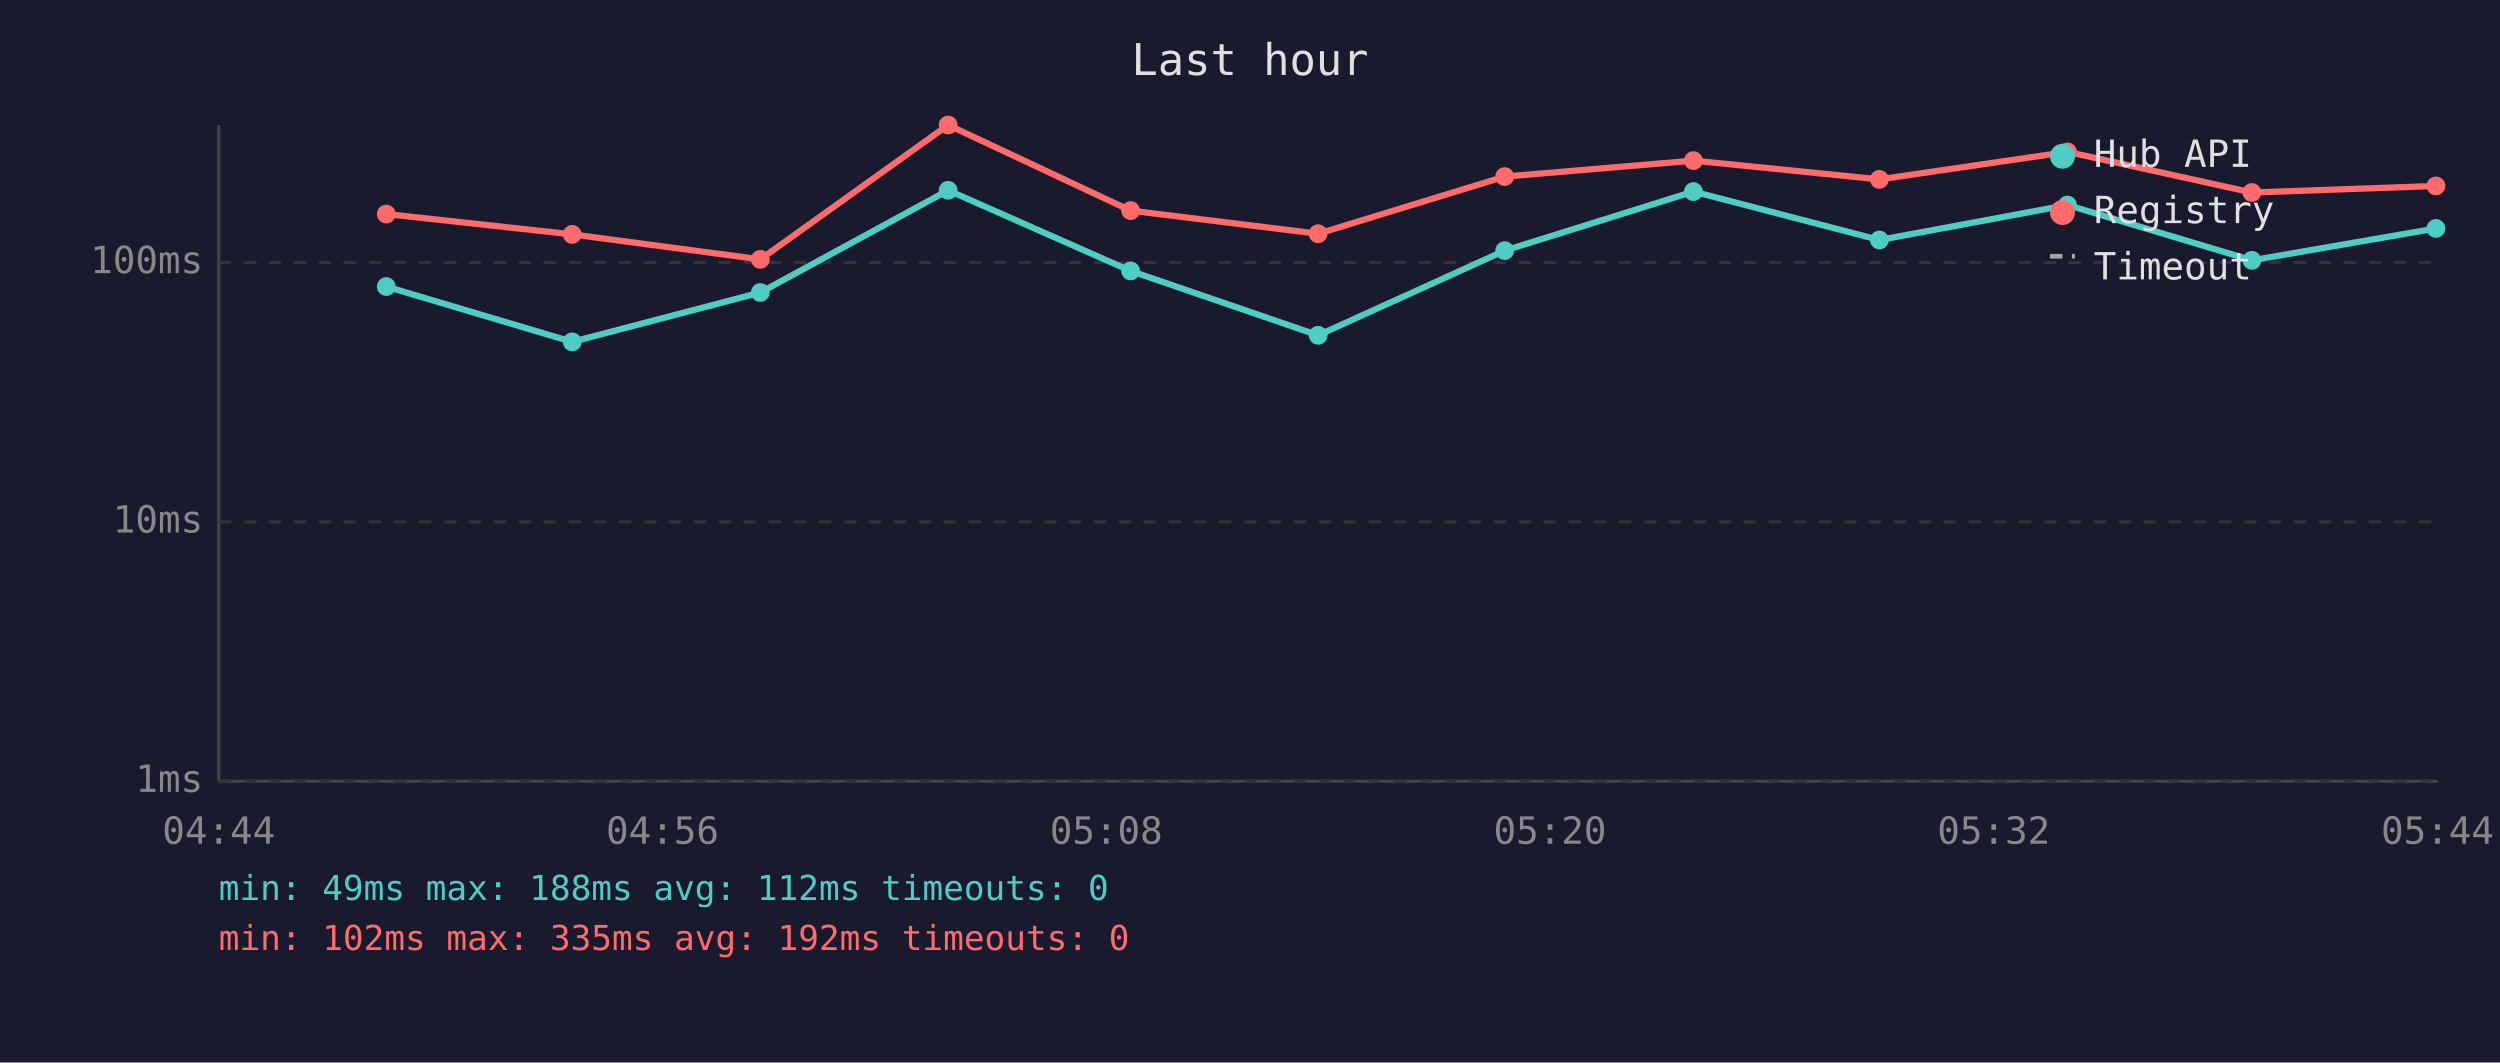
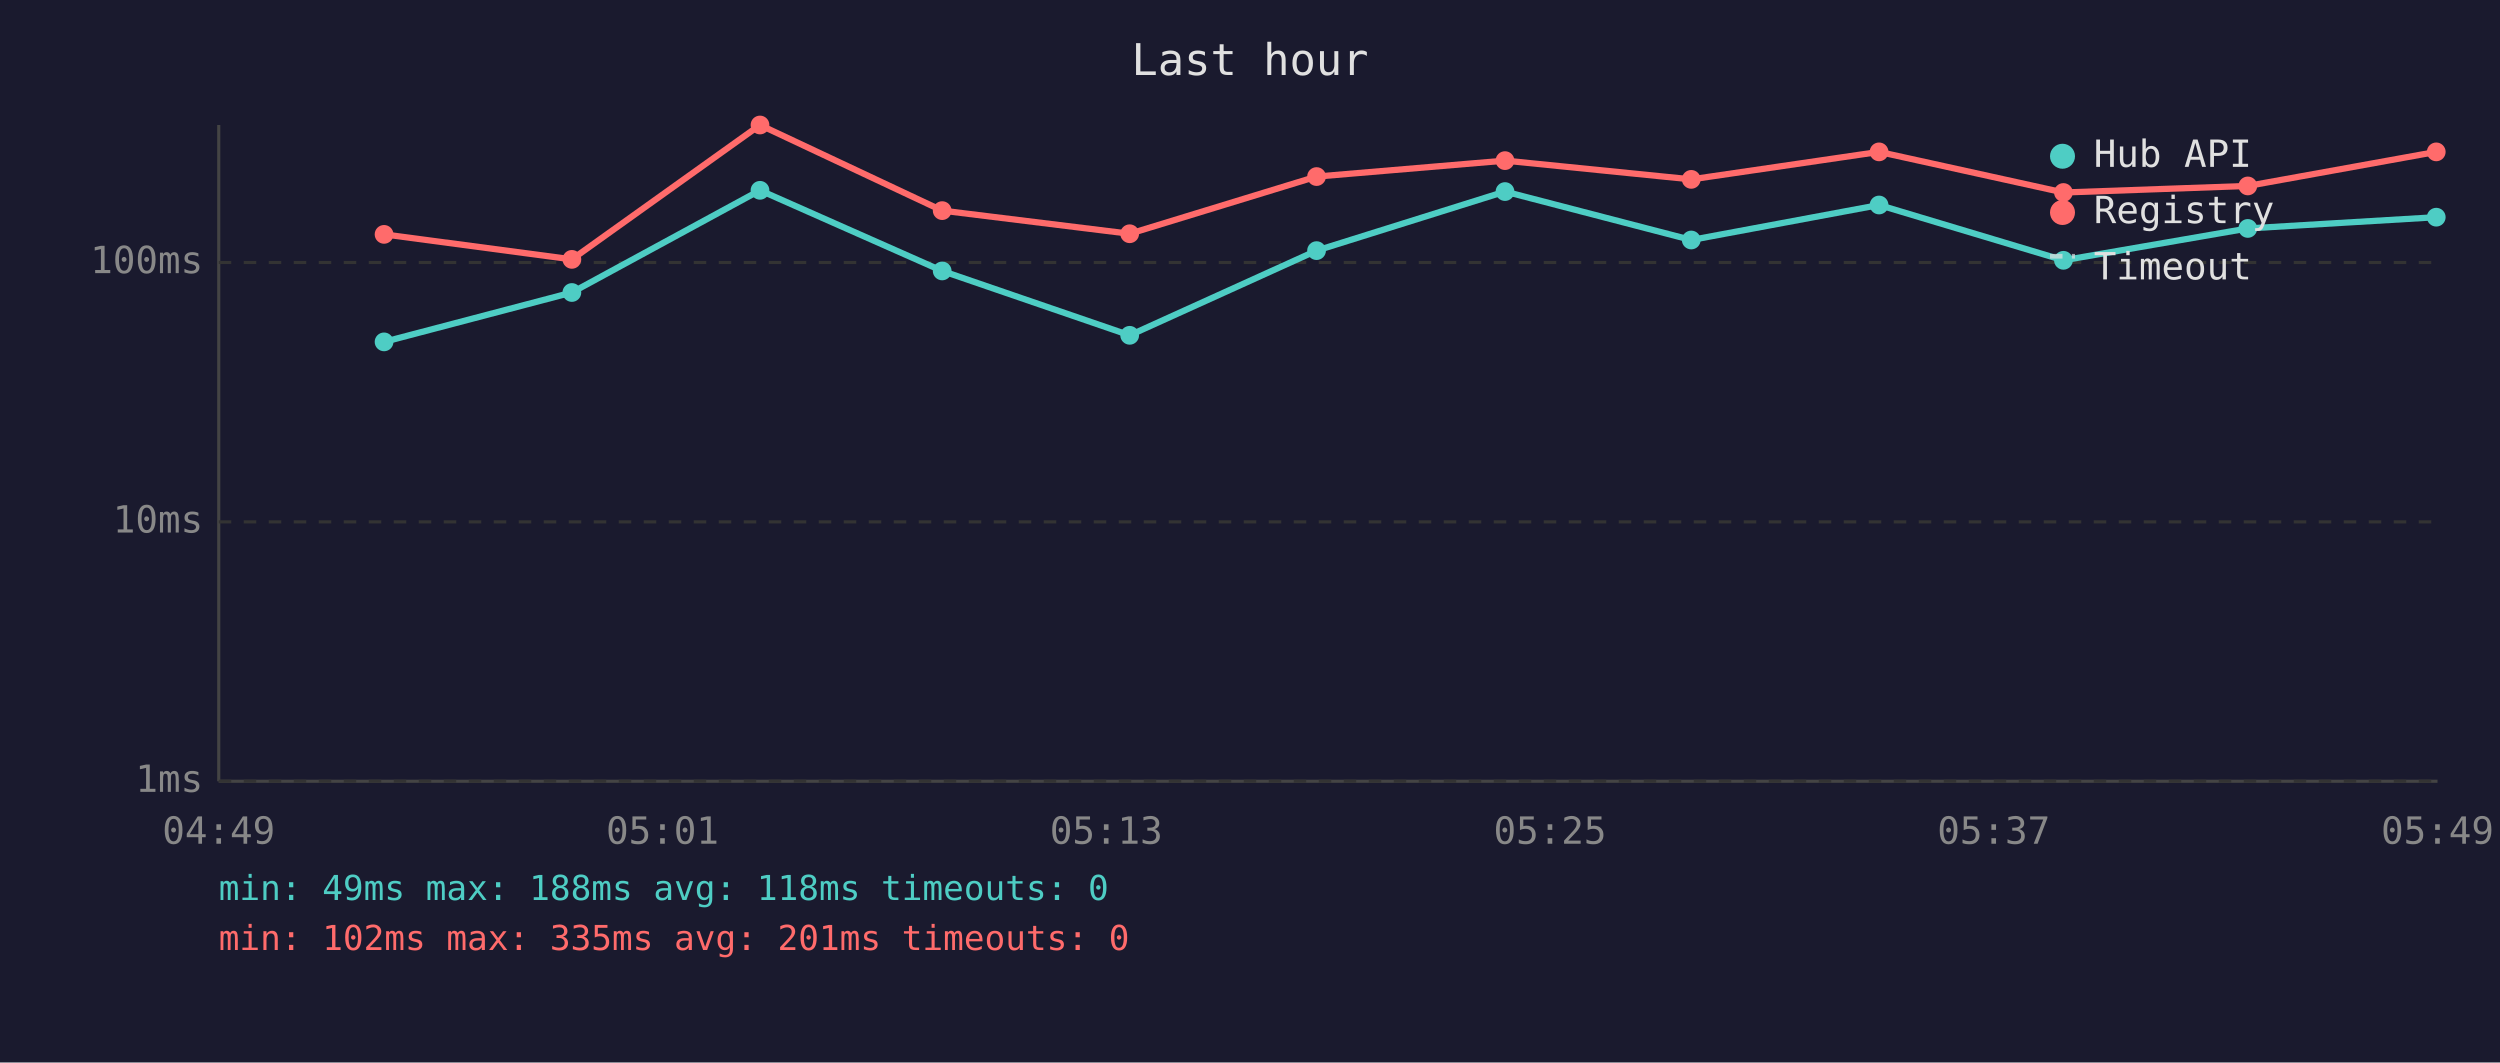
<svg xmlns="http://www.w3.org/2000/svg" viewBox="0 0 800 340" font-family="monospace" font-size="12">
  <rect width="800" height="340" fill="#1a1a2e" />
  <text x="400" y="24" fill="#e0e0e0" font-size="14" text-anchor="middle">Last hour</text>
  <line x1="70" y1="40" x2="70" y2="250" stroke="#444" stroke-width="1" />
  <line x1="70" y1="250" x2="780" y2="250" stroke="#444" stroke-width="1" />
  <line x1="70" y1="250" x2="780" y2="250" stroke="#333" stroke-width="1" stroke-dasharray="4" />
  <text x="65" y="250" fill="#888" text-anchor="end" dominant-baseline="middle">1ms</text>
  <line x1="70" y1="167" x2="780" y2="167" stroke="#333" stroke-width="1" stroke-dasharray="4" />
  <text x="65" y="167" fill="#888" text-anchor="end" dominant-baseline="middle">10ms</text>
  <line x1="70" y1="84" x2="780" y2="84" stroke="#333" stroke-width="1" stroke-dasharray="4" />
  <text x="65" y="84" fill="#888" text-anchor="end" dominant-baseline="middle">100ms</text>
-   <text x="70" y="270" fill="#888" text-anchor="middle">04:44</text>
-   <text x="212" y="270" fill="#888" text-anchor="middle">04:56</text>
-   <text x="354" y="270" fill="#888" text-anchor="middle">05:08</text>
-   <text x="496" y="270" fill="#888" text-anchor="middle">05:20</text>
-   <text x="638" y="270" fill="#888" text-anchor="middle">05:32</text>
-   <text x="780" y="270" fill="#888" text-anchor="middle">05:44</text>
-   <polyline points="123.6,91.7 183.1,109.4 243.3,93.6 303.4,60.9 361.8,86.7 421.8,107.3 481.5,80.2 541.9,61.3 601.4,76.8 661.6,65.6 720.6,83.3 779.5,73.1" fill="none" stroke="#4ecdc4" stroke-width="2" opacity="1" />
-   <circle cx="123.6" cy="91.7" r="3" fill="#4ecdc4" />
-   <circle cx="183.1" cy="109.4" r="3" fill="#4ecdc4" />
-   <circle cx="243.3" cy="93.6" r="3" fill="#4ecdc4" />
-   <circle cx="303.4" cy="60.9" r="3" fill="#4ecdc4" />
-   <circle cx="361.8" cy="86.7" r="3" fill="#4ecdc4" />
-   <circle cx="421.8" cy="107.3" r="3" fill="#4ecdc4" />
-   <circle cx="481.5" cy="80.2" r="3" fill="#4ecdc4" />
-   <circle cx="541.9" cy="61.3" r="3" fill="#4ecdc4" />
-   <circle cx="601.4" cy="76.8" r="3" fill="#4ecdc4" />
-   <circle cx="661.6" cy="65.6" r="3" fill="#4ecdc4" />
-   <circle cx="720.6" cy="83.3" r="3" fill="#4ecdc4" />
-   <circle cx="779.5" cy="73.1" r="3" fill="#4ecdc4" />
-   <polyline points="123.6,68.5 183.1,75.0 243.3,83.0 303.4,40.0 361.8,67.4 421.8,74.8 481.5,56.5 541.9,51.4 601.4,57.4 661.6,48.6 720.6,61.6 779.5,59.5" fill="none" stroke="#ff6b6b" stroke-width="2" opacity="1" />
-   <circle cx="123.6" cy="68.5" r="3" fill="#ff6b6b" />
-   <circle cx="183.1" cy="75.0" r="3" fill="#ff6b6b" />
-   <circle cx="243.3" cy="83.0" r="3" fill="#ff6b6b" />
-   <circle cx="303.4" cy="40.0" r="3" fill="#ff6b6b" />
-   <circle cx="361.8" cy="67.4" r="3" fill="#ff6b6b" />
-   <circle cx="421.8" cy="74.8" r="3" fill="#ff6b6b" />
-   <circle cx="481.5" cy="56.5" r="3" fill="#ff6b6b" />
-   <circle cx="541.9" cy="51.4" r="3" fill="#ff6b6b" />
-   <circle cx="601.4" cy="57.4" r="3" fill="#ff6b6b" />
-   <circle cx="661.6" cy="48.6" r="3" fill="#ff6b6b" />
-   <circle cx="720.6" cy="61.6" r="3" fill="#ff6b6b" />
-   <circle cx="779.5" cy="59.5" r="3" fill="#ff6b6b" />
+   <text x="70" y="270" fill="#888" text-anchor="middle">04:49</text>
+   <text x="212" y="270" fill="#888" text-anchor="middle">05:01</text>
+   <text x="354" y="270" fill="#888" text-anchor="middle">05:13</text>
+   <text x="496" y="270" fill="#888" text-anchor="middle">05:25</text>
+   <text x="638" y="270" fill="#888" text-anchor="middle">05:37</text>
+   <text x="780" y="270" fill="#888" text-anchor="middle">05:49</text>
+   <polyline points="122.9,109.4 183.0,93.6 243.2,60.9 301.5,86.7 361.5,107.3 421.3,80.2 481.6,61.3 541.2,76.8 601.3,65.6 660.3,83.3 719.3,73.1 779.6,69.5" fill="none" stroke="#4ecdc4" stroke-width="2" opacity="1" />
+   <circle cx="122.9" cy="109.4" r="3" fill="#4ecdc4" />
+   <circle cx="183.0" cy="93.6" r="3" fill="#4ecdc4" />
+   <circle cx="243.2" cy="60.9" r="3" fill="#4ecdc4" />
+   <circle cx="301.5" cy="86.7" r="3" fill="#4ecdc4" />
+   <circle cx="361.5" cy="107.3" r="3" fill="#4ecdc4" />
+   <circle cx="421.3" cy="80.2" r="3" fill="#4ecdc4" />
+   <circle cx="481.6" cy="61.3" r="3" fill="#4ecdc4" />
+   <circle cx="541.2" cy="76.8" r="3" fill="#4ecdc4" />
+   <circle cx="601.3" cy="65.6" r="3" fill="#4ecdc4" />
+   <circle cx="660.3" cy="83.3" r="3" fill="#4ecdc4" />
+   <circle cx="719.3" cy="73.1" r="3" fill="#4ecdc4" />
+   <circle cx="779.6" cy="69.5" r="3" fill="#4ecdc4" />
+   <polyline points="122.9,75.0 183.0,83.0 243.2,40.0 301.5,67.4 361.5,74.8 421.3,56.5 481.6,51.4 541.2,57.4 601.3,48.6 660.3,61.6 719.3,59.5 779.6,48.6" fill="none" stroke="#ff6b6b" stroke-width="2" opacity="1" />
+   <circle cx="122.9" cy="75.0" r="3" fill="#ff6b6b" />
+   <circle cx="183.0" cy="83.0" r="3" fill="#ff6b6b" />
+   <circle cx="243.2" cy="40.0" r="3" fill="#ff6b6b" />
+   <circle cx="301.5" cy="67.4" r="3" fill="#ff6b6b" />
+   <circle cx="361.5" cy="74.8" r="3" fill="#ff6b6b" />
+   <circle cx="421.3" cy="56.5" r="3" fill="#ff6b6b" />
+   <circle cx="481.6" cy="51.4" r="3" fill="#ff6b6b" />
+   <circle cx="541.2" cy="57.4" r="3" fill="#ff6b6b" />
+   <circle cx="601.3" cy="48.6" r="3" fill="#ff6b6b" />
+   <circle cx="660.3" cy="61.6" r="3" fill="#ff6b6b" />
+   <circle cx="719.3" cy="59.5" r="3" fill="#ff6b6b" />
+   <circle cx="779.6" cy="48.6" r="3" fill="#ff6b6b" />
  <circle cx="660" cy="50" r="4" fill="#4ecdc4" />
  <text x="670" y="50" fill="#e0e0e0" dominant-baseline="middle">Hub API</text>
  <circle cx="660" cy="68" r="4" fill="#ff6b6b" />
  <text x="670" y="68" fill="#e0e0e0" dominant-baseline="middle">Registry</text>
  <line x1="656" y1="82" x2="664" y2="82" stroke="#e0e0e0" stroke-width="1.5" stroke-dasharray="4,3" opacity="0.7" />
  <text x="670" y="86" fill="#e0e0e0" dominant-baseline="middle">Timeout</text>
-   <text x="70" y="288" fill="#4ecdc4" font-size="11">min: 49ms  max: 188ms  avg: 112ms  timeouts: 0</text>
-   <text x="70" y="304" fill="#ff6b6b" font-size="11">min: 102ms  max: 335ms  avg: 192ms  timeouts: 0</text>
+   <text x="70" y="288" fill="#4ecdc4" font-size="11">min: 49ms  max: 188ms  avg: 118ms  timeouts: 0</text>
+   <text x="70" y="304" fill="#ff6b6b" font-size="11">min: 102ms  max: 335ms  avg: 201ms  timeouts: 0</text>
</svg>
